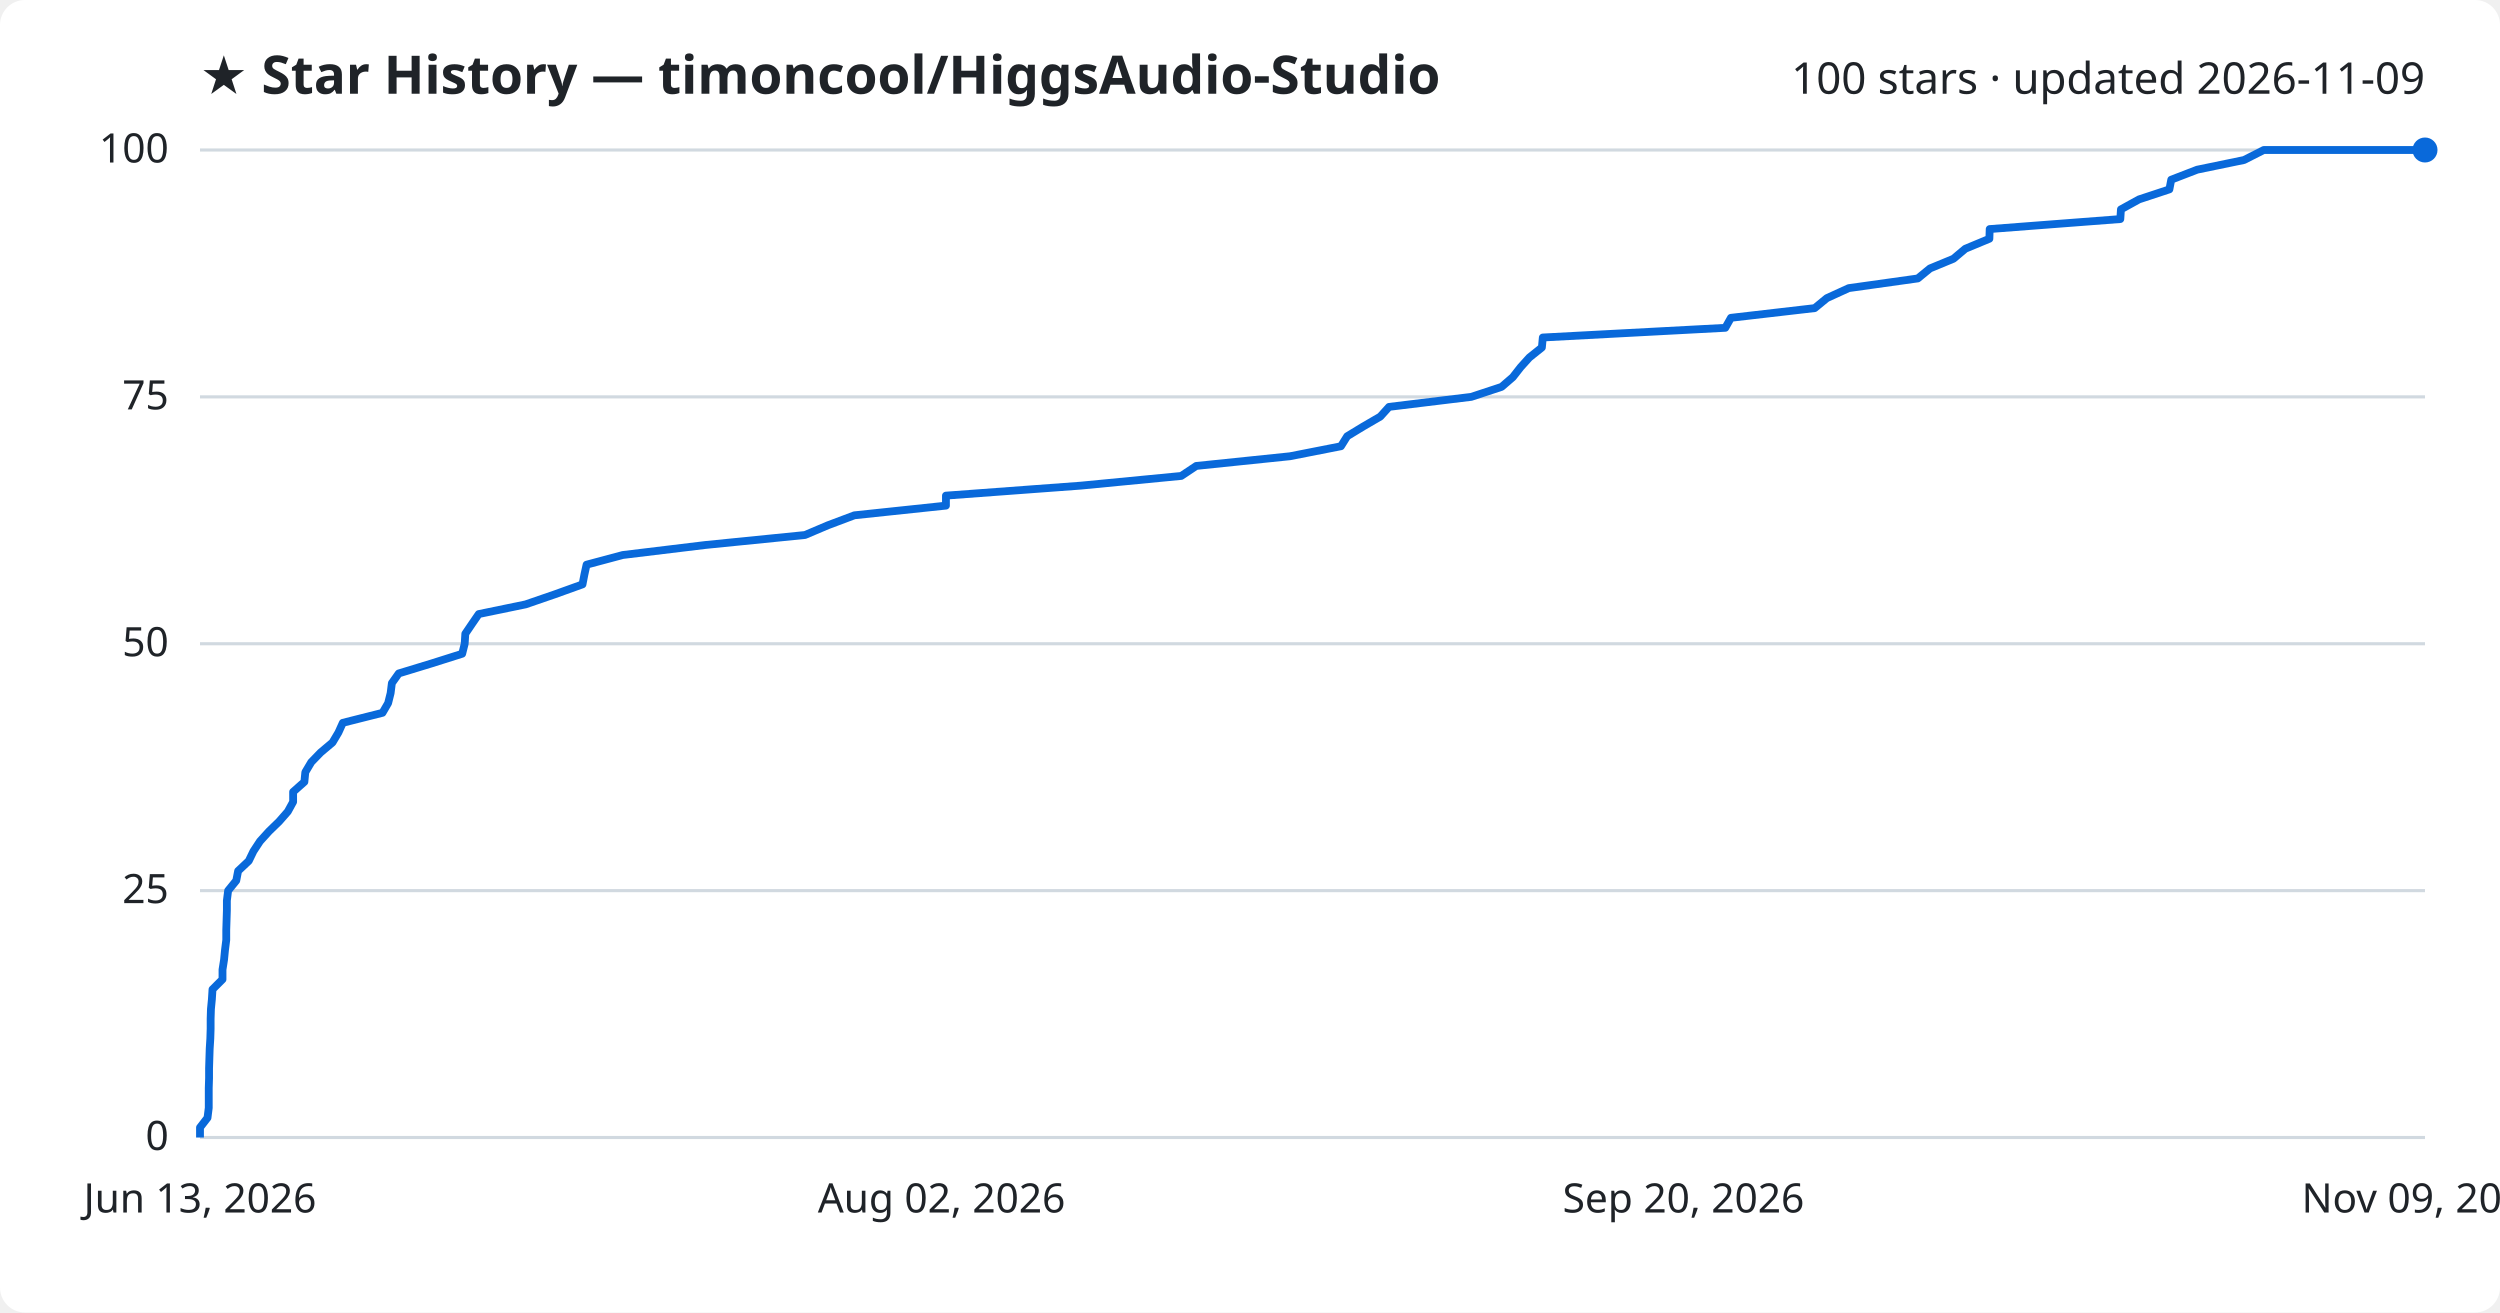
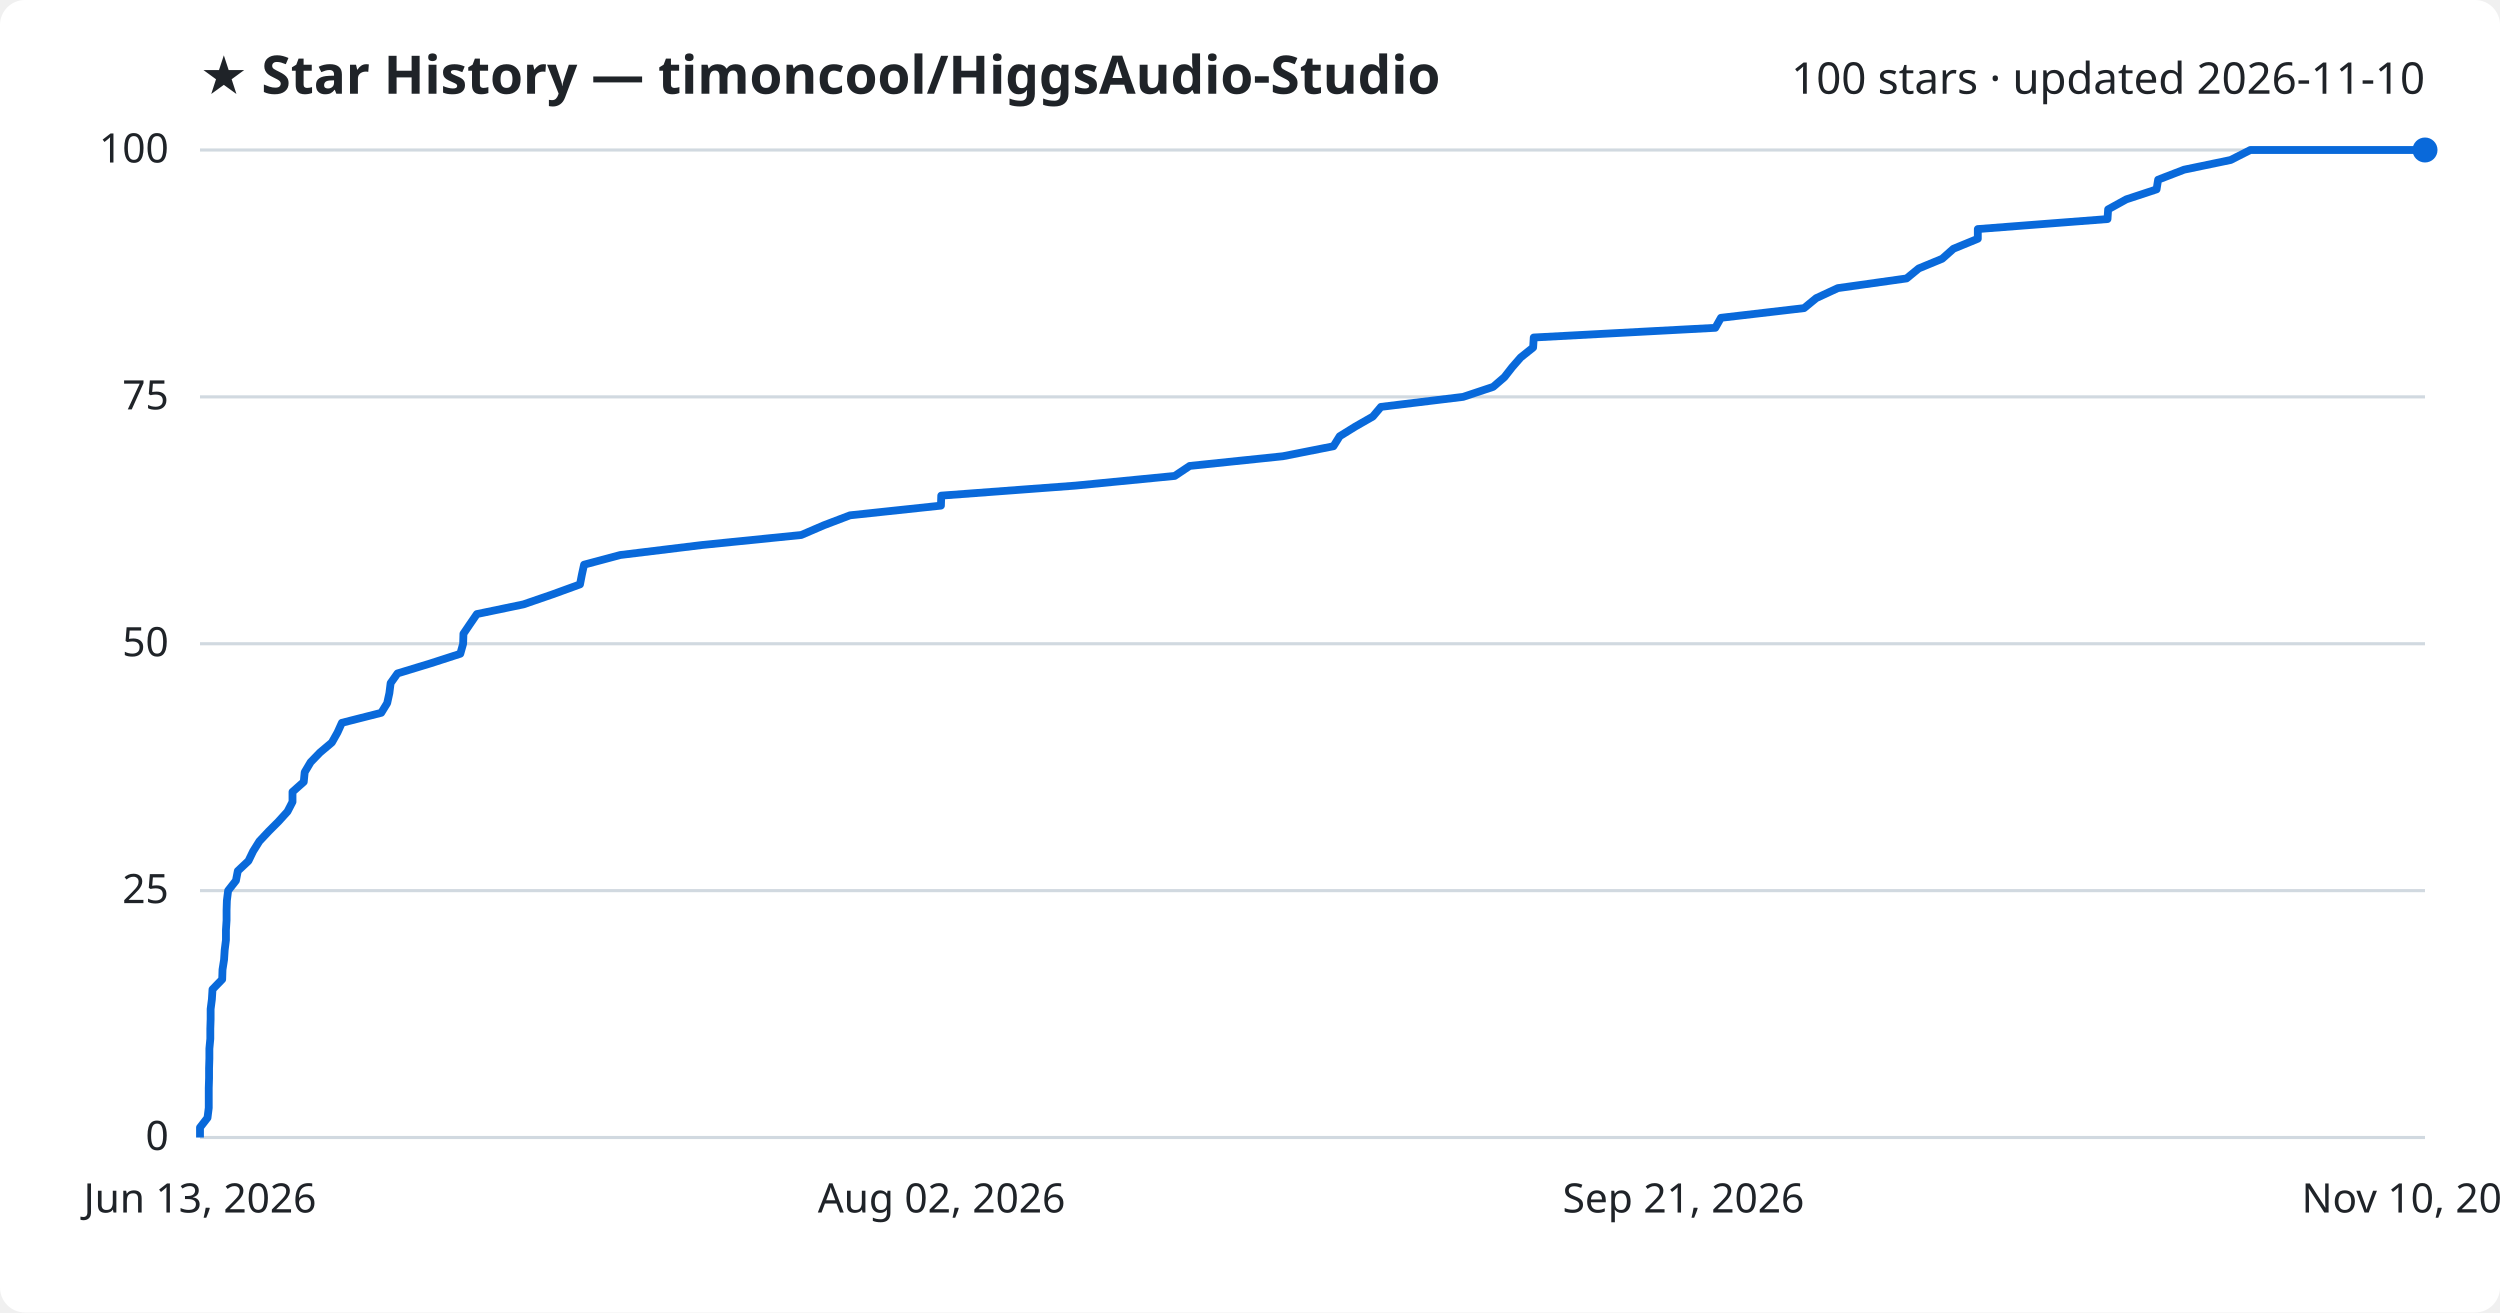
<svg xmlns="http://www.w3.org/2000/svg" viewBox="0 0 800 420" font-family="Segoe UI, sans-serif">
  <rect width="800" height="420" fill="#ffffff" rx="8" />
  <text x="64" y="30" fill="#1f2328" font-size="17" font-weight="700">★ Star History — timoncool/HiggsAudio-Studio</text>
-   <text x="776" y="30" fill="#1f2328" font-size="14" text-anchor="end">100 stars · updated 2026-11-09</text>
+   <text x="776" y="30" fill="#1f2328" font-size="14" text-anchor="end">100 stars · updated 2026-11-10</text>
  <line x1="64" y1="364.0" x2="776" y2="364.0" stroke="#d1d9e0" stroke-width="1" />
  <text x="54" y="368.0" fill="#1f2328" font-size="13" text-anchor="end">0</text>
  <line x1="64" y1="285.0" x2="776" y2="285.0" stroke="#d1d9e0" stroke-width="1" />
  <text x="54" y="289.0" fill="#1f2328" font-size="13" text-anchor="end">25</text>
  <line x1="64" y1="206.0" x2="776" y2="206.0" stroke="#d1d9e0" stroke-width="1" />
  <text x="54" y="210.0" fill="#1f2328" font-size="13" text-anchor="end">50</text>
  <line x1="64" y1="127.0" x2="776" y2="127.0" stroke="#d1d9e0" stroke-width="1" />
  <text x="54" y="131.0" fill="#1f2328" font-size="13" text-anchor="end">75</text>
  <line x1="64" y1="48.0" x2="776" y2="48.0" stroke="#d1d9e0" stroke-width="1" />
  <text x="54" y="52.0" fill="#1f2328" font-size="13" text-anchor="end">100</text>
-   <path d="M64.0,364.0 L64.0,360.8 L66.4,357.7 L66.8,354.5 L66.8,351.4 L66.8,348.2 L66.9,345.0 L66.9,341.9 L67.0,338.7 L67.1,335.6 L67.3,332.4 L67.4,329.2 L67.4,326.1 L67.5,322.9 L67.8,319.8 L68.0,316.6 L71.2,313.4 L71.2,310.3 L71.7,307.1 L72.0,304.0 L72.4,300.8 L72.4,297.6 L72.5,294.5 L72.6,291.3 L72.6,288.2 L73.0,285.0 L75.6,281.8 L76.2,278.7 L79.6,275.5 L81.1,272.4 L83.2,269.2 L86.1,266.0 L89.3,262.9 L92.1,259.7 L93.8,256.6 L93.8,253.4 L97.4,250.2 L97.7,247.1 L99.6,243.9 L102.6,240.8 L106.4,237.6 L108.3,234.4 L109.7,231.3 L122.4,228.1 L124.2,225.0 L125.0,221.8 L125.4,218.6 L127.6,215.5 L138.1,212.3 L147.9,209.2 L148.7,206.0 L148.9,202.8 L151.0,199.7 L153.2,196.5 L168.2,193.4 L177.5,190.2 L186.4,187.0 L187.0,183.9 L187.7,180.7 L199.3,177.6 L225.7,174.4 L257.6,171.2 L264.9,168.1 L273.4,164.9 L302.7,161.8 L302.7,158.6 L345.9,155.4 L378.0,152.3 L382.8,149.1 L412.8,146.0 L429.1,142.8 L431.1,139.6 L436.2,136.5 L441.7,133.3 L444.5,130.2 L470.8,127.0 L480.5,123.8 L484.1,120.7 L486.6,117.5 L489.4,114.4 L493.4,111.2 L493.7,108.0 L552.1,104.9 L553.9,101.7 L580.7,98.6 L584.6,95.4 L591.6,92.2 L613.7,89.1 L617.6,85.9 L625.1,82.8 L628.9,79.6 L636.6,76.4 L636.7,73.3 L678.5,70.1 L678.7,67.0 L684.5,63.8 L694.2,60.6 L694.8,57.5 L703.1,54.3 L718.1,51.2 L724.4,48.0 L776.0,48.0" fill="none" stroke="#0969da" stroke-width="2.5" stroke-linejoin="round" />
+   <path d="M64.0,364.0 L64.0,360.8 L66.4,357.7 L66.8,354.5 L66.8,351.4 L66.8,348.2 L66.9,345.0 L66.9,341.9 L67.0,338.7 L67.0,335.6 L67.3,332.4 L67.3,329.2 L67.4,326.1 L67.4,322.9 L67.8,319.8 L68.0,316.6 L71.1,313.4 L71.2,310.3 L71.7,307.1 L71.9,304.0 L72.3,300.8 L72.3,297.6 L72.5,294.5 L72.5,291.3 L72.6,288.2 L73.0,285.0 L75.5,281.8 L76.1,278.7 L79.5,275.5 L81.0,272.4 L83.0,269.2 L86.0,266.0 L89.1,262.9 L92.0,259.7 L93.6,256.6 L93.6,253.4 L97.2,250.2 L97.5,247.1 L99.4,243.9 L102.4,240.8 L106.2,237.6 L108.0,234.4 L109.4,231.3 L122.0,228.1 L123.9,225.0 L124.6,221.8 L125.0,218.6 L127.2,215.5 L137.7,212.3 L147.3,209.2 L148.2,206.0 L148.3,202.8 L150.4,199.7 L152.6,196.5 L167.5,193.4 L176.8,190.2 L185.6,187.0 L186.2,183.9 L186.9,180.7 L198.5,177.6 L224.7,174.4 L256.4,171.2 L263.6,168.1 L272.0,164.9 L301.1,161.8 L301.2,158.6 L344.1,155.4 L375.9,152.3 L380.7,149.1 L410.5,146.0 L426.7,142.8 L428.7,139.6 L433.7,136.5 L439.3,133.3 L441.9,130.2 L468.2,127.0 L477.8,123.8 L481.4,120.7 L483.9,117.5 L486.6,114.4 L490.6,111.2 L490.8,108.0 L548.9,104.9 L550.7,101.7 L577.3,98.6 L581.2,95.4 L588.1,92.2 L610.1,89.1 L614.0,85.9 L621.5,82.8 L625.1,79.6 L632.9,76.4 L632.9,73.3 L674.4,70.1 L674.6,67.0 L680.4,63.8 L690.1,60.6 L690.6,57.5 L698.9,54.3 L713.8,51.2 L720.1,48.0 L776.0,48.0" fill="none" stroke="#0969da" stroke-width="2.5" stroke-linejoin="round" />
  <circle cx="776.0" cy="48.0" r="4" fill="#0969da" />
  <text x="64.0" y="388" fill="#1f2328" font-size="13" text-anchor="middle">Jun 13, 2026</text>
  <text x="301.3" y="388" fill="#1f2328" font-size="13" text-anchor="middle">Aug 02, 2026</text>
-   <text x="538.7" y="388" fill="#1f2328" font-size="13" text-anchor="middle">Sep 20, 2026</text>
-   <text x="776.0" y="388" fill="#1f2328" font-size="13" text-anchor="middle">Nov 09, 2026</text>
+   <text x="538.7" y="388" fill="#1f2328" font-size="13" text-anchor="middle">Sep 21, 2026</text>
+   <text x="776.0" y="388" fill="#1f2328" font-size="13" text-anchor="middle">Nov 10, 2026</text>
</svg>
